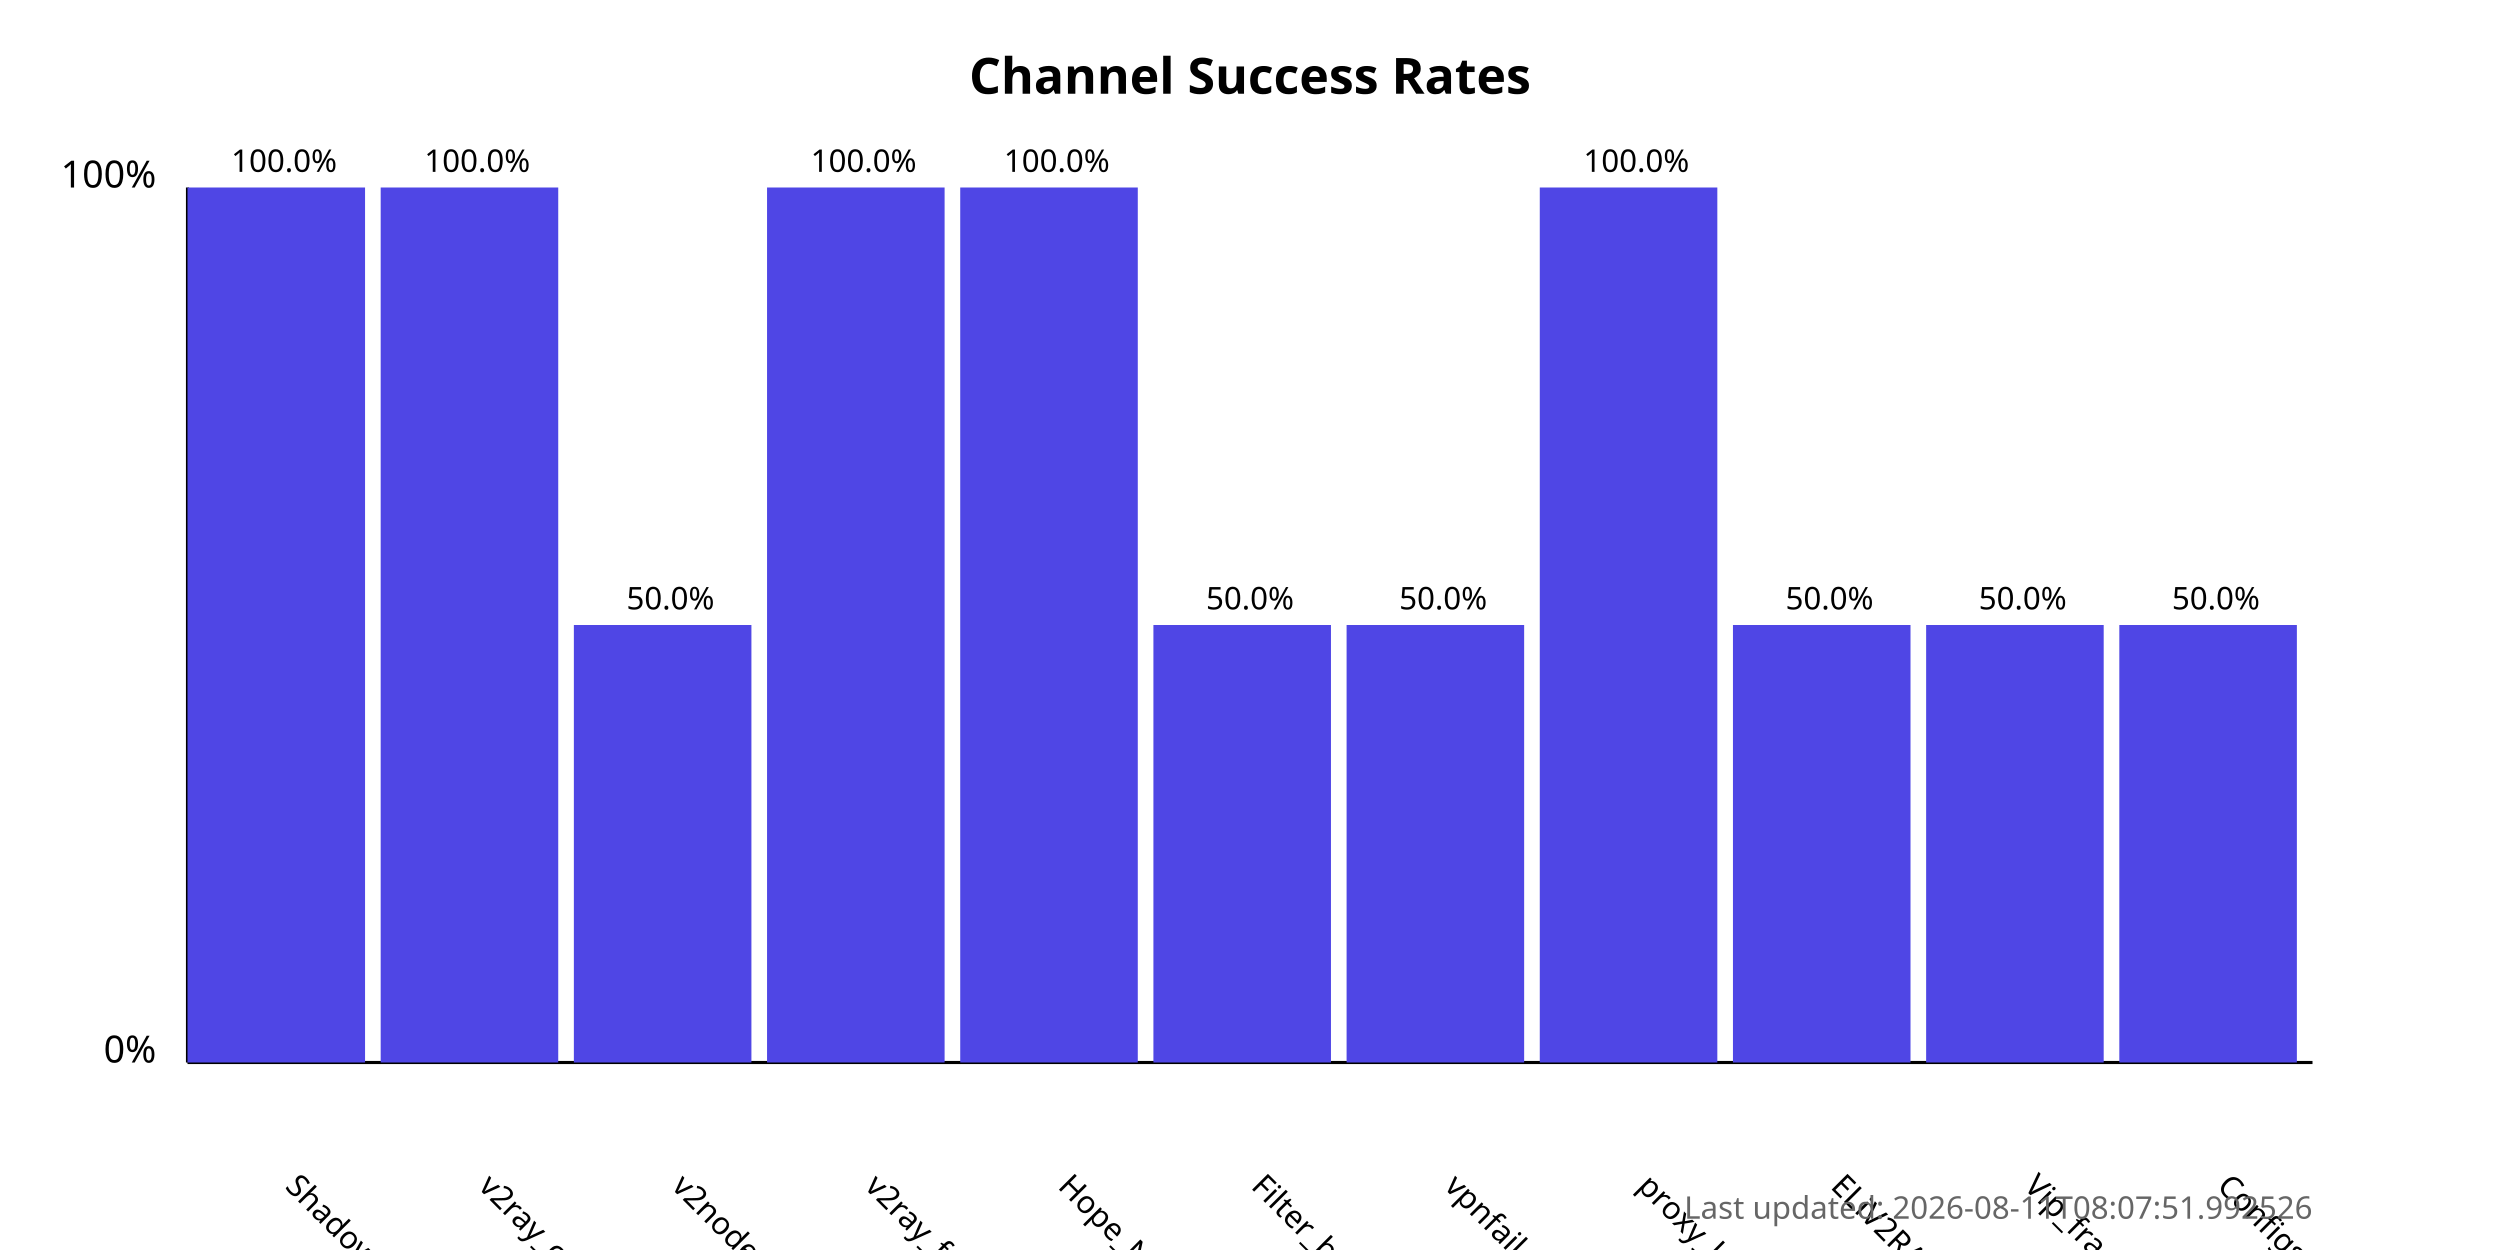
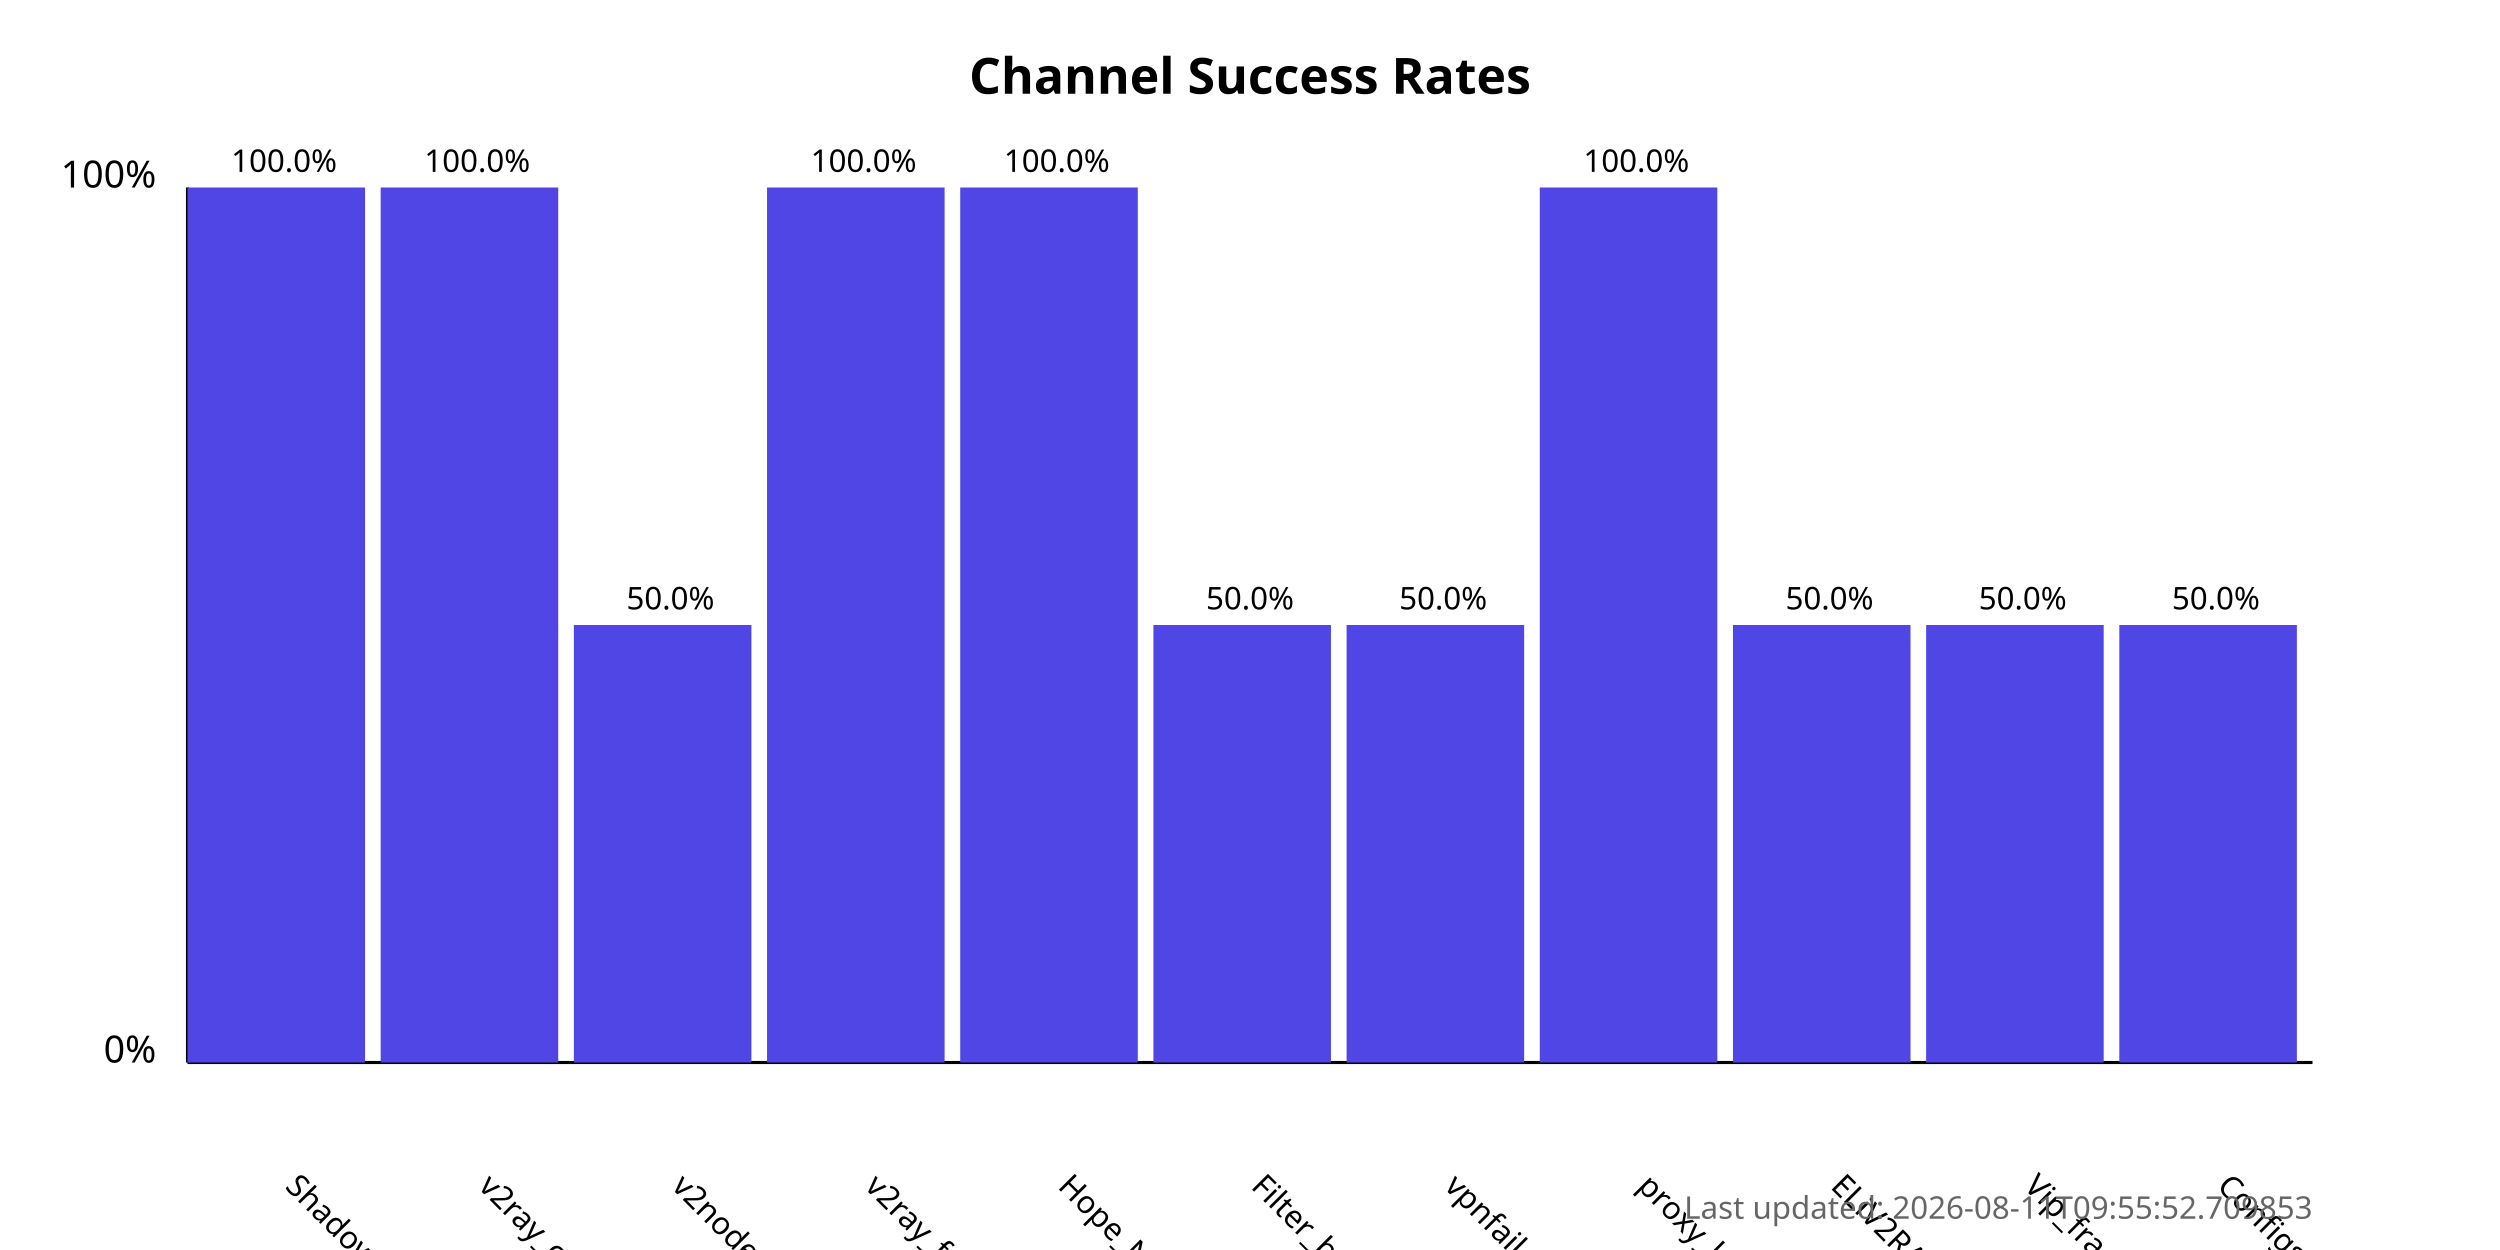
<svg xmlns="http://www.w3.org/2000/svg" width="800" height="400">
  <style>
            .chart-title { font: bold 16px sans-serif; }
            .axis-label { font: 12px sans-serif; }
            .tick-label { font: 10px sans-serif; }
            .bar { fill: #4f46e5; }
            .bar:hover { fill: #6366f1; }
            .timestamp { font: 10px sans-serif; fill: #666; }
        </style>
  <text x="400.0" y="30" text-anchor="middle" class="chart-title">
            Channel Success Rates
        </text>
  <line x1="60" y1="340" x2="60" y2="60" stroke="black" stroke-width="1" />
  <line x1="60" y1="340" x2="740" y2="340" stroke="black" stroke-width="1" />
  <text x="50" y="340" text-anchor="end" class="axis-label">0%</text>
  <text x="50" y="60" text-anchor="end" class="axis-label">100%</text>
  <g>
    <rect x="60" y="60.0" width="56.818" height="280.0" class="bar" />
    <text x="90.909" y="380" transform="rotate(45, 90.90909, 380)" text-anchor="start" class="tick-label">
                ShadowProxy66
            </text>
    <text x="90.909" y="55.0" text-anchor="middle" class="tick-label">
                100.0%
            </text>
  </g>
  <g>
    <rect x="121.818" y="60.0" width="56.818" height="280.0" class="bar" />
    <text x="152.727" y="380" transform="rotate(45, 152.7273, 380)" text-anchor="start" class="tick-label">
                v2ray_configs_pool
            </text>
    <text x="152.727" y="55.0" text-anchor="middle" class="tick-label">
                100.0%
            </text>
  </g>
  <g>
    <rect x="183.636" y="200.0" width="56.818" height="140.0" class="bar" />
    <text x="214.545" y="380" transform="rotate(45, 214.5455, 380)" text-anchor="start" class="tick-label">
                v2nodes
            </text>
    <text x="214.545" y="195.0" text-anchor="middle" class="tick-label">
                50.0%
            </text>
  </g>
  <g>
    <rect x="245.455" y="60.0" width="56.818" height="280.0" class="bar" />
    <text x="276.364" y="380" transform="rotate(45, 276.3636, 380)" text-anchor="start" class="tick-label">
                v2ray_free_conf
            </text>
    <text x="276.364" y="55.0" text-anchor="middle" class="tick-label">
                100.0%
            </text>
  </g>
  <g>
    <rect x="307.273" y="60.0" width="56.818" height="280.0" class="bar" />
    <text x="338.182" y="380" transform="rotate(45, 338.1818, 380)" text-anchor="start" class="tick-label">
                Hope_Net
            </text>
    <text x="338.182" y="55.0" text-anchor="middle" class="tick-label">
                100.0%
            </text>
  </g>
  <g>
    <rect x="369.091" y="200.0" width="56.818" height="140.0" class="bar" />
    <text x="400.0" y="380" transform="rotate(45, 400.0, 380)" text-anchor="start" class="tick-label">
                Filter_breaker
            </text>
    <text x="400.0" y="195.0" text-anchor="middle" class="tick-label">
                50.0%
            </text>
  </g>
  <g>
    <rect x="430.909" y="200.0" width="56.818" height="140.0" class="bar" />
    <text x="461.818" y="380" transform="rotate(45, 461.8182, 380)" text-anchor="start" class="tick-label">
                vpnfail_vless
            </text>
    <text x="461.818" y="195.0" text-anchor="middle" class="tick-label">
                50.0%
            </text>
  </g>
  <g>
    <rect x="492.727" y="60.0" width="56.818" height="280.0" class="bar" />
    <text x="523.636" y="380" transform="rotate(45, 523.6364, 380)" text-anchor="start" class="tick-label">
                proxy_kafee
            </text>
    <text x="523.636" y="55.0" text-anchor="middle" class="tick-label">
                100.0%
            </text>
  </g>
  <g>
    <rect x="554.545" y="200.0" width="56.818" height="140.0" class="bar" />
    <text x="585.455" y="380" transform="rotate(45, 585.4545, 380)" text-anchor="start" class="tick-label">
                ELiV2RAY
            </text>
    <text x="585.455" y="195.0" text-anchor="middle" class="tick-label">
                50.0%
            </text>
  </g>
  <g>
    <rect x="616.364" y="200.0" width="56.818" height="140.0" class="bar" />
    <text x="647.273" y="380" transform="rotate(45, 647.2727, 380)" text-anchor="start" class="tick-label">
                Vip_fragment_v2ray
            </text>
    <text x="647.273" y="195.0" text-anchor="middle" class="tick-label">
                50.0%
            </text>
  </g>
  <g>
    <rect x="678.182" y="200.0" width="56.818" height="140.0" class="bar" />
    <text x="709.091" y="380" transform="rotate(45, 709.0909, 380)" text-anchor="start" class="tick-label">
                ConfigsHubPlus
            </text>
    <text x="709.091" y="195.0" text-anchor="middle" class="tick-label">
                50.0%
            </text>
  </g>
  <text x="740" y="390" text-anchor="end" class="timestamp">
-             Last updated: 2026-08-11T08:07:51.992526
+             Last updated: 2026-08-11T09:55:52.709853
        </text>
</svg>
